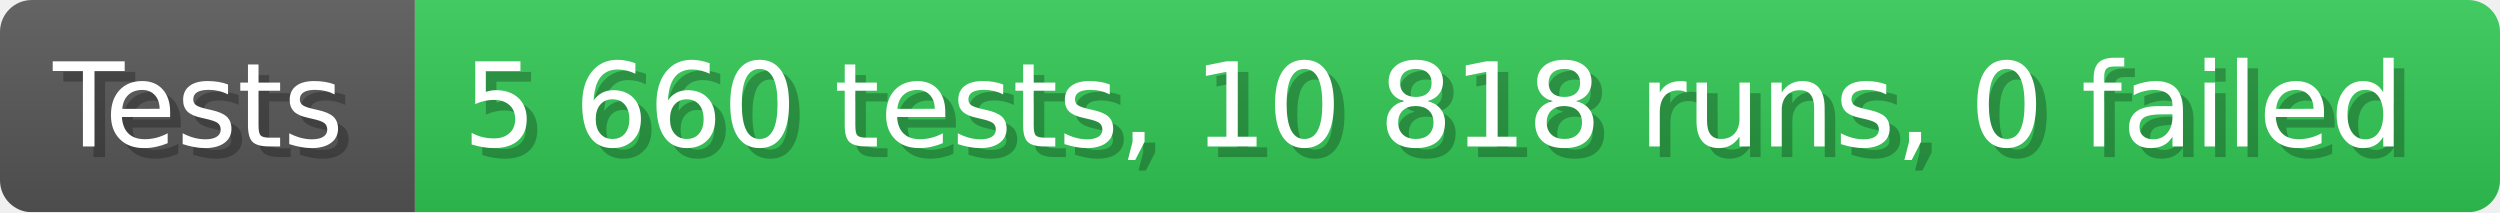
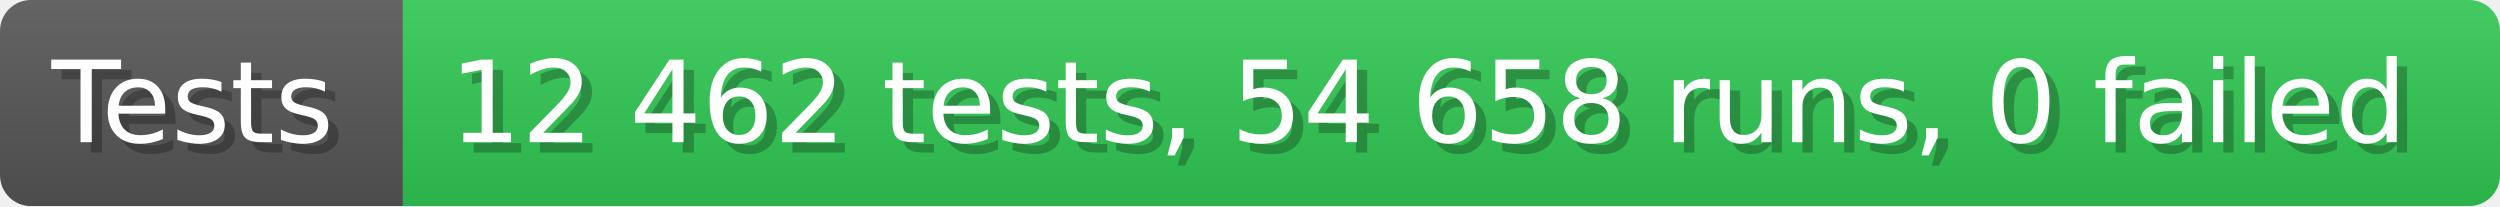
- <svg xmlns="http://www.w3.org/2000/svg" width="235.6" height="20" viewBox="0 0 2356 200" role="img" aria-label="Tests: 5 660 tests, 10 818 runs, 0 failed">
+ <svg xmlns="http://www.w3.org/2000/svg" width="242.6" height="20" viewBox="0 0 2426 200" role="img" aria-label="Tests: 12 462 tests, 54 658 runs, 0 failed">
  <linearGradient id="a" x2="0" y2="100%">
    <stop offset="0" stop-opacity=".1" stop-color="#EEE" />
    <stop offset="1" stop-opacity=".1" />
  </linearGradient>
  <mask id="m">
-     <rect width="2356" height="200" rx="30" fill="#FFF" />
+     <rect width="2426" height="200" rx="30" fill="#FFF" />
  </mask>
  <g mask="url(#m)">
    <rect width="391" height="200" fill="#555" />
-     <rect width="1965" height="200" fill="#31c653" x="391" />
-     <rect width="2356" height="200" fill="url(#a)" />
+     <rect width="2035" height="200" fill="#31c653" x="391" />
+     <rect width="2426" height="200" fill="url(#a)" />
  </g>
  <g aria-hidden="true" fill="#fff" text-anchor="start" font-family="Verdana,DejaVu Sans,sans-serif" font-size="110">
    <text x="60" y="148" textLength="291" fill="#000" opacity="0.25">Tests</text>
    <text x="50" y="138" textLength="291">Tests</text>
-     <text x="446" y="148" textLength="1865" fill="#000" opacity="0.25">5 660 tests, 10 818 runs, 0 failed</text>
-     <text x="436" y="138" textLength="1865">5 660 tests, 10 818 runs, 0 failed</text>
+     <text x="446" y="148" textLength="1935" fill="#000" opacity="0.25">12 462 tests, 54 658 runs, 0 failed</text>
+     <text x="436" y="138" textLength="1935">12 462 tests, 54 658 runs, 0 failed</text>
  </g>
</svg>
